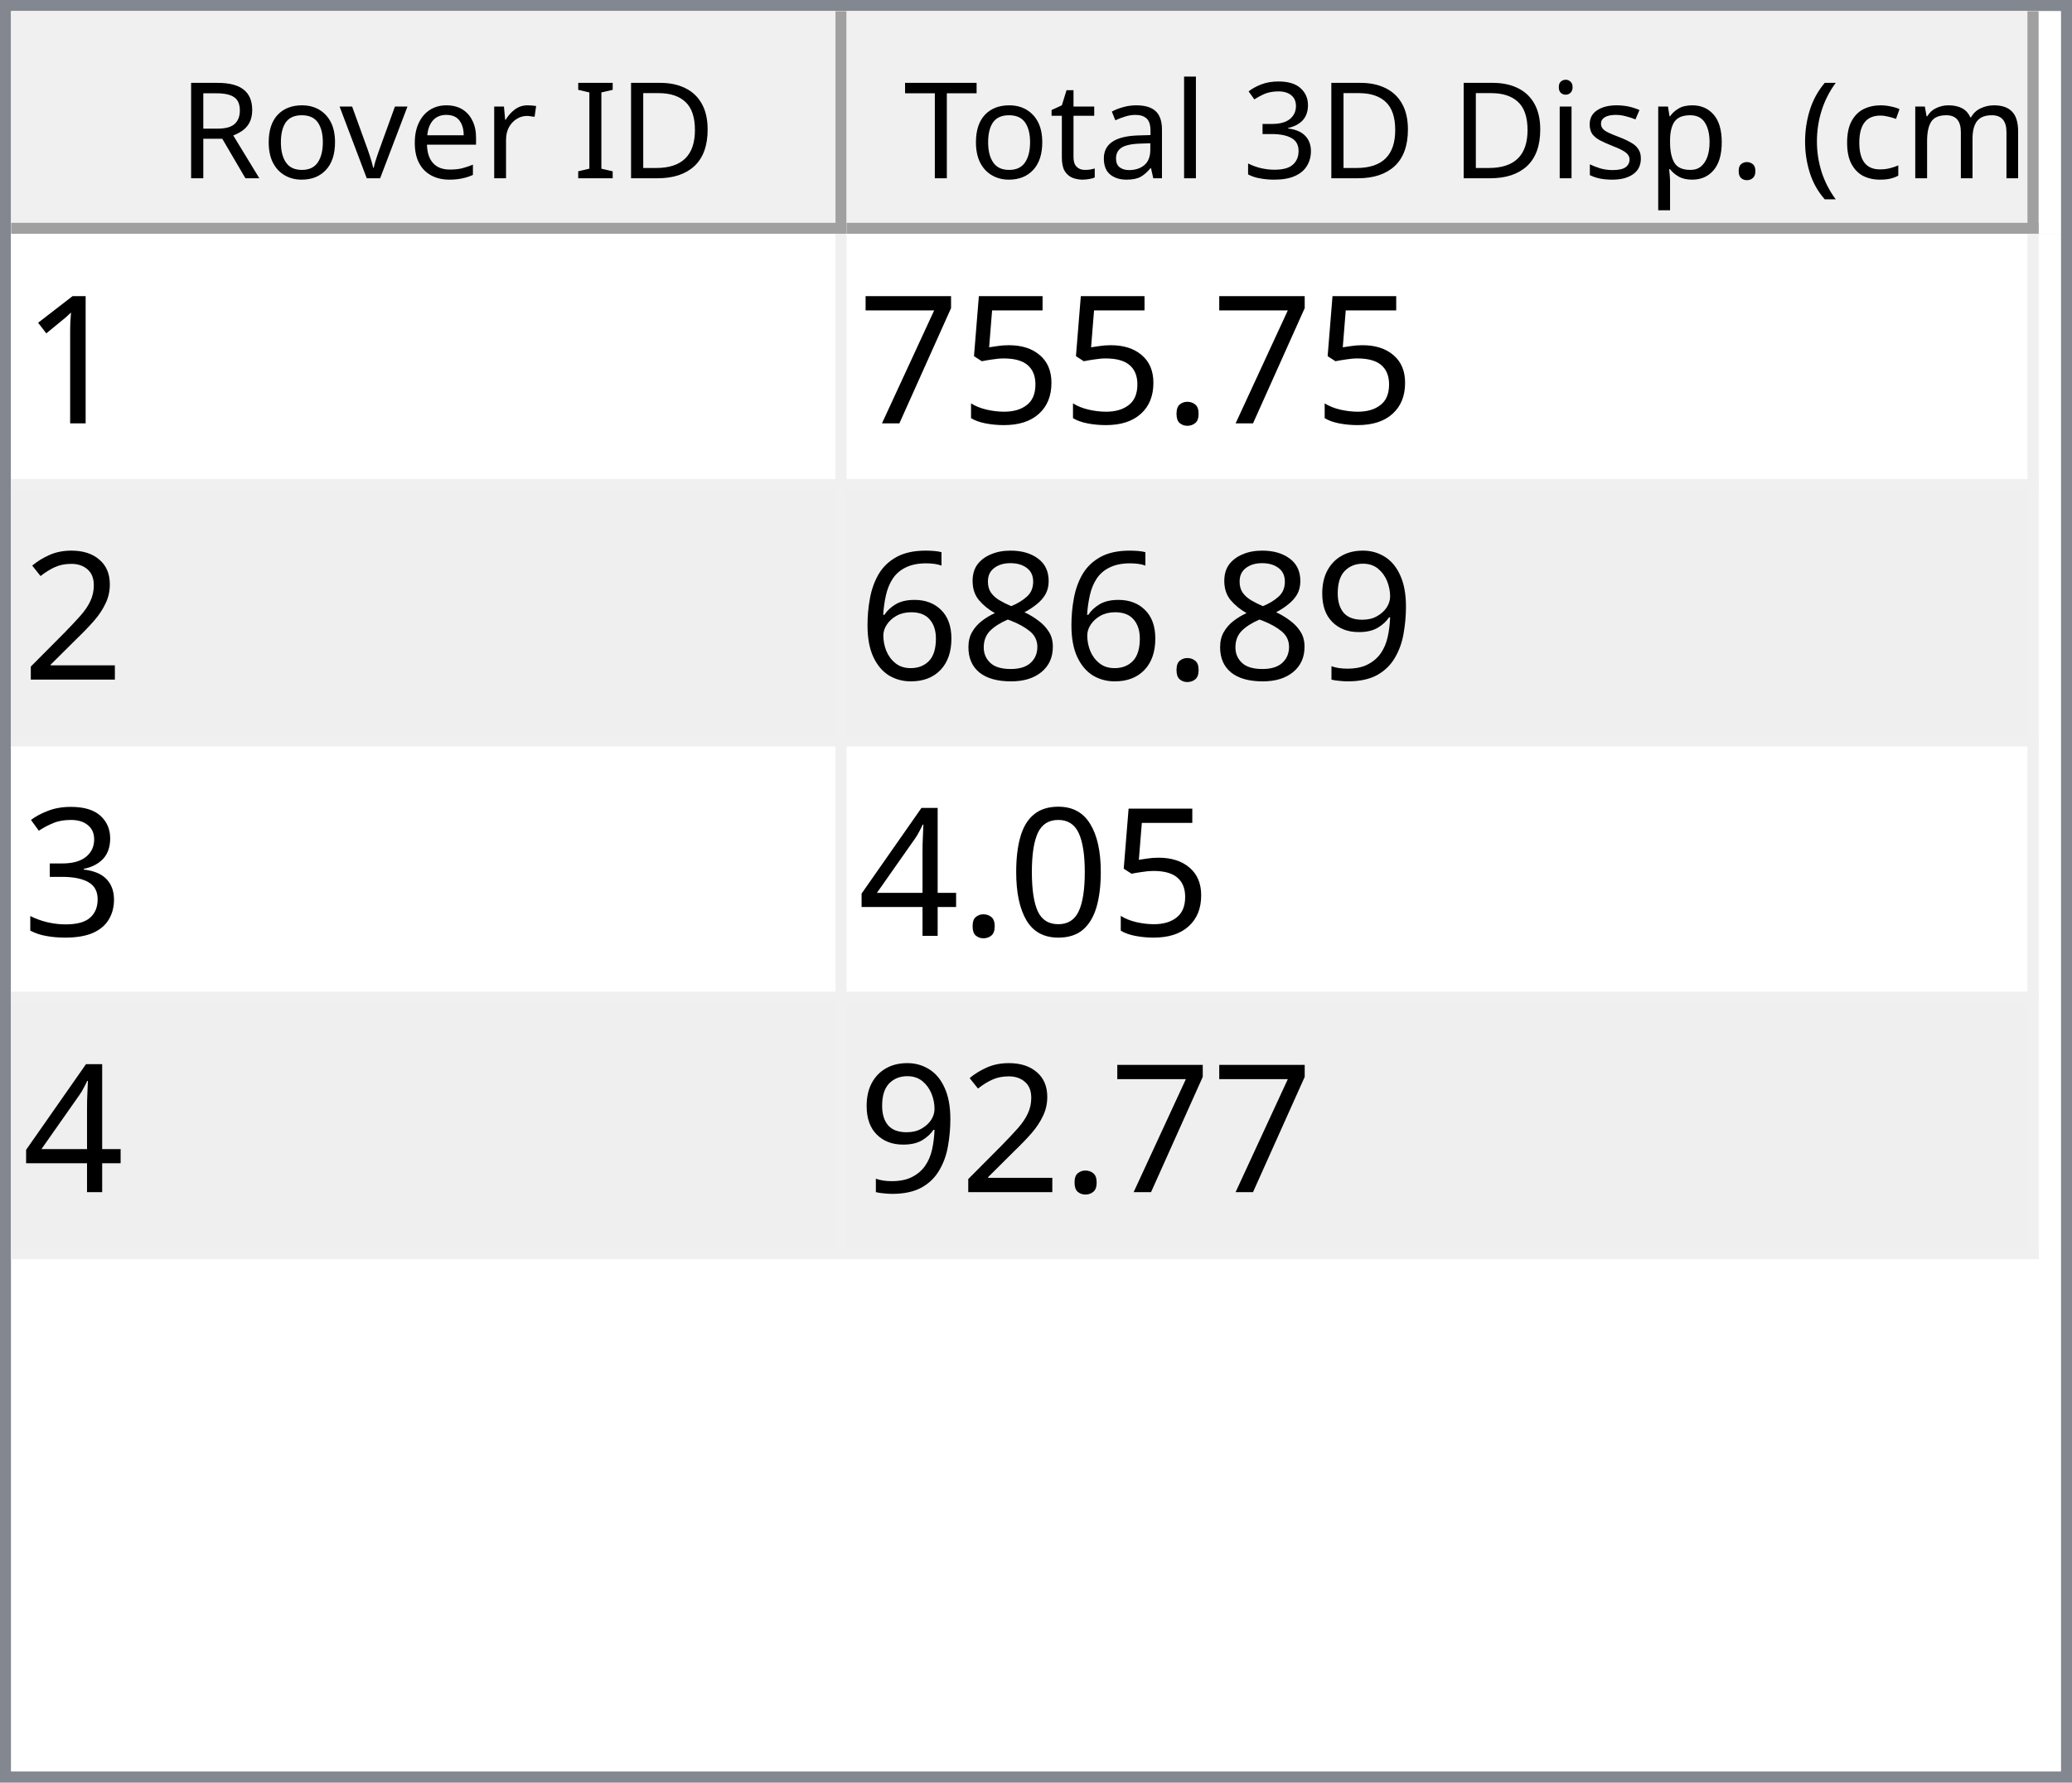
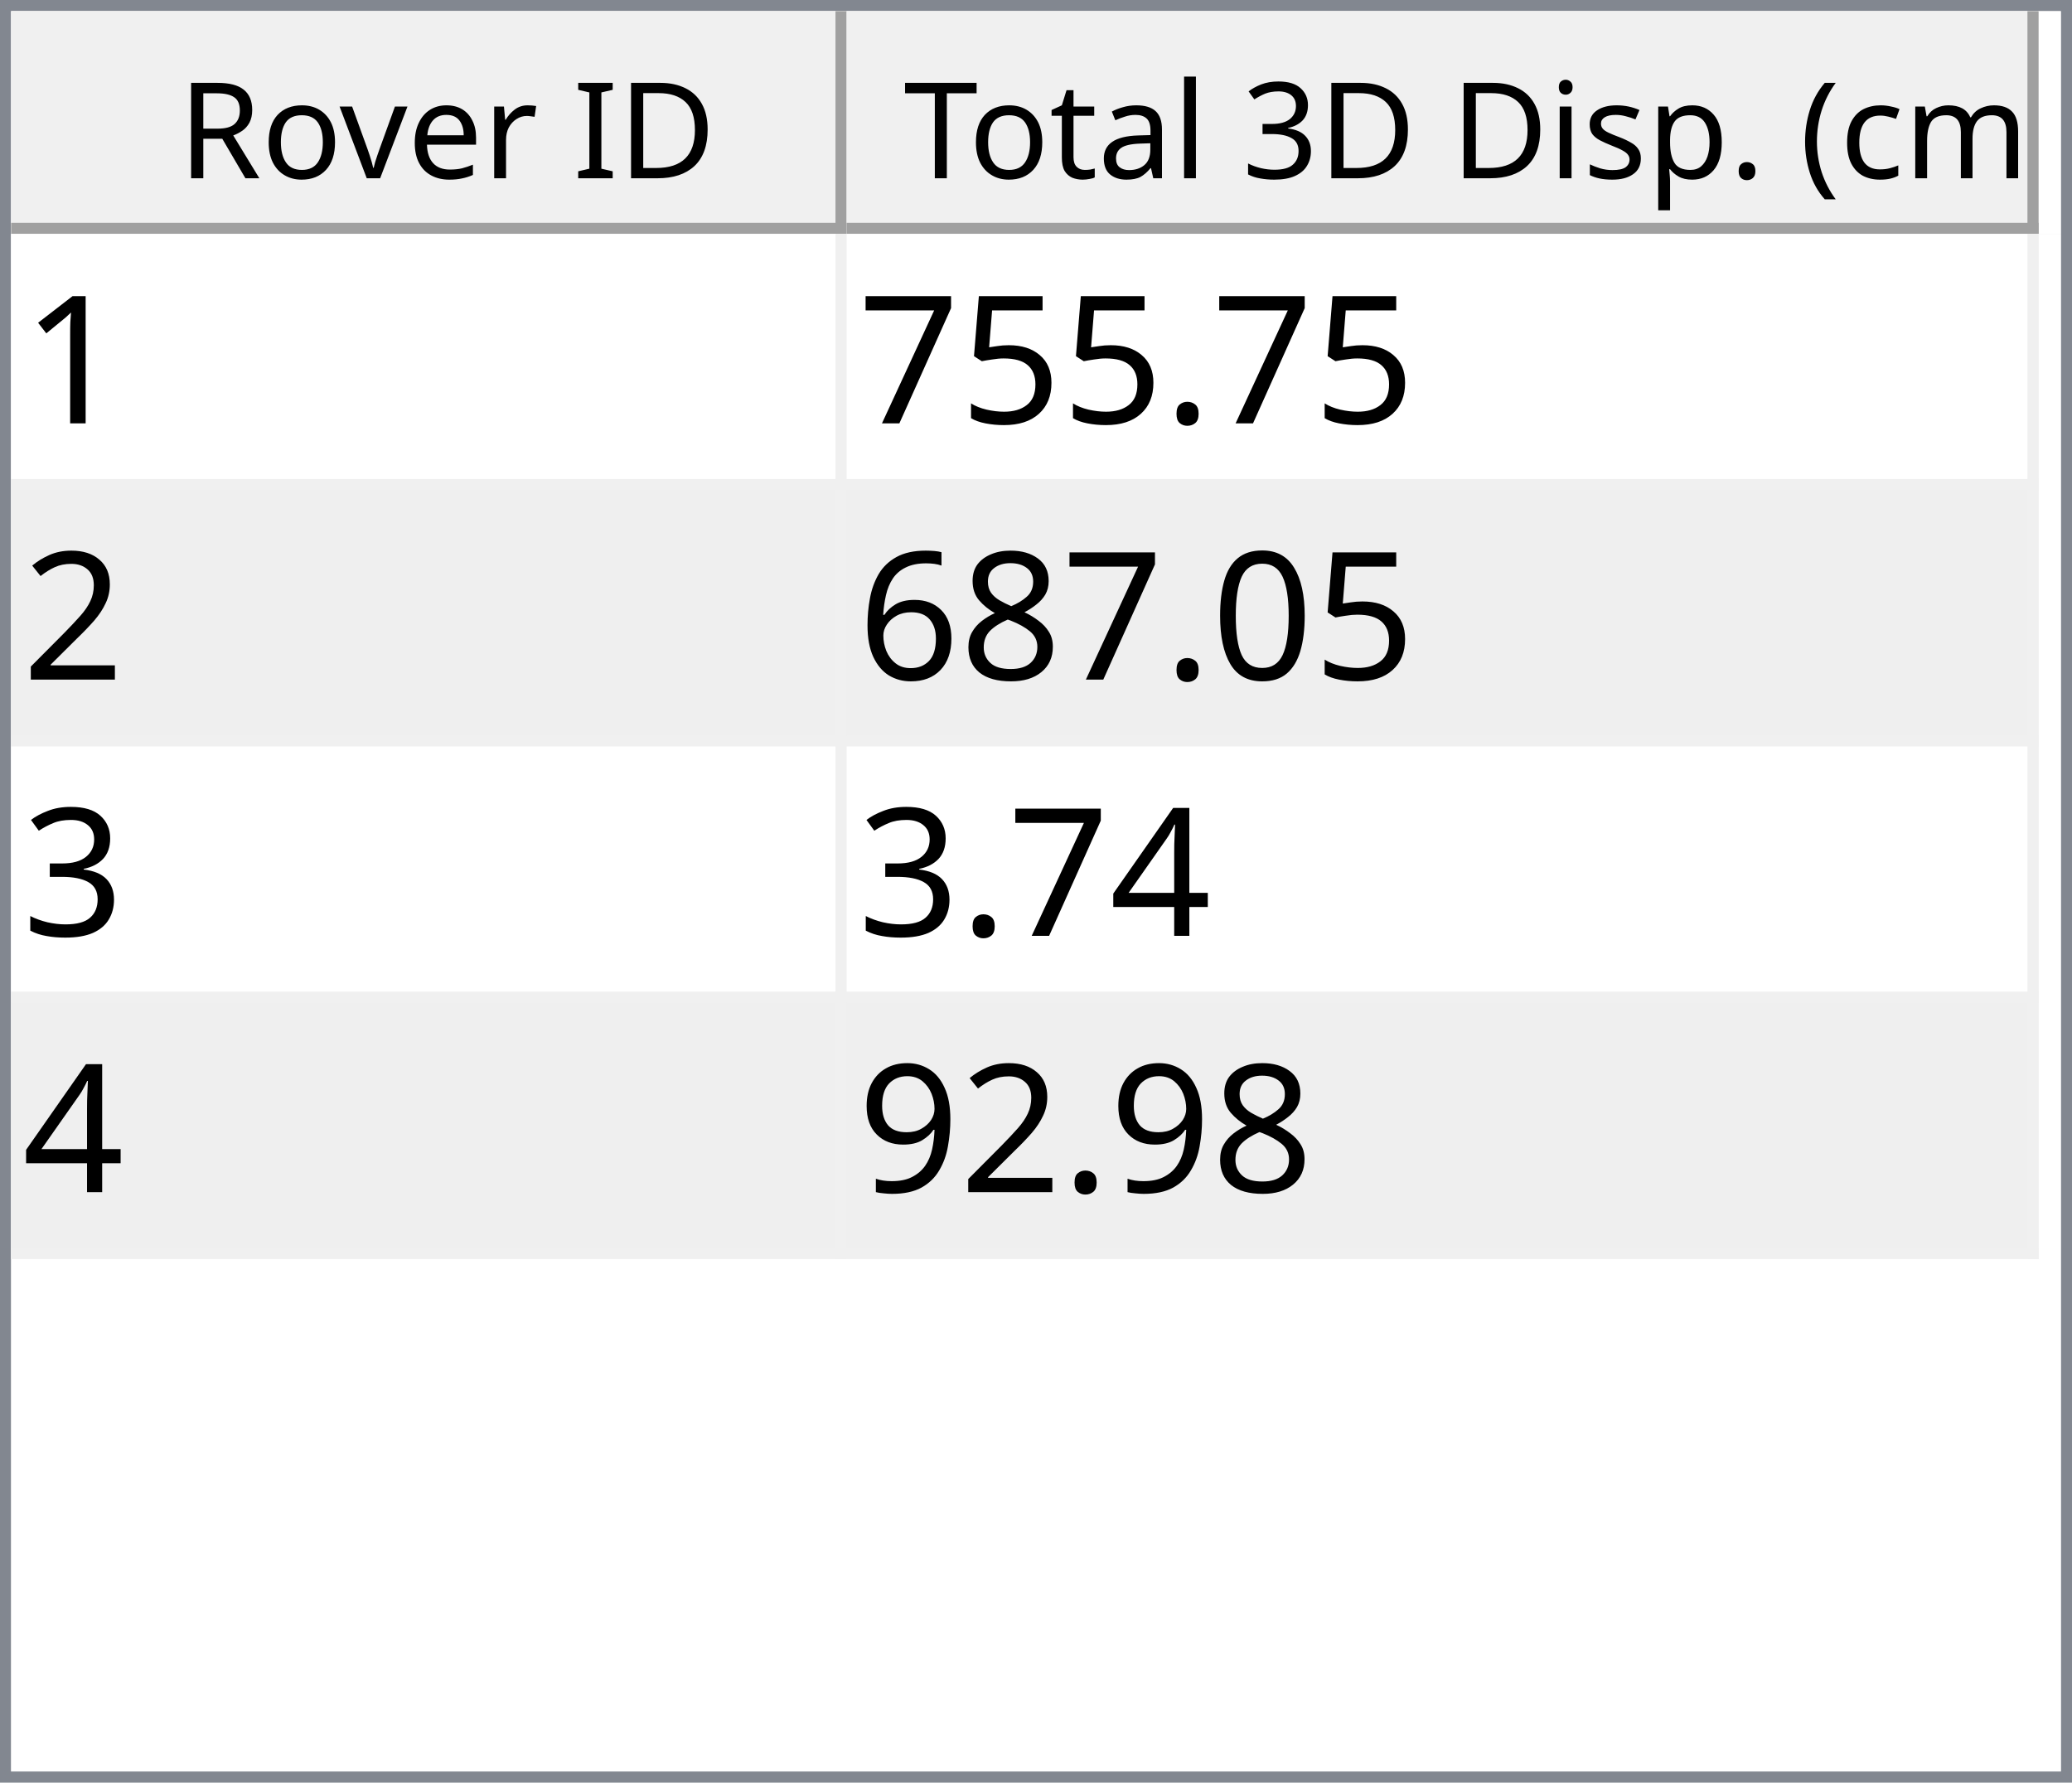
<svg xmlns="http://www.w3.org/2000/svg" style="fill-opacity:1; color-rendering:auto; color-interpolation:auto; text-rendering:auto; stroke:black; stroke-linecap:square; stroke-miterlimit:10; shape-rendering:auto; stroke-opacity:1; fill:black; stroke-dasharray:none; font-weight:normal; stroke-width:1; font-family:'Dialog'; font-style:normal; stroke-linejoin:miter; font-size:12px; stroke-dashoffset:0; image-rendering:auto;" width="186" height="160">
  <defs id="genericDefs" />
  <g>
    <defs id="defs1">
      <clipPath clipPathUnits="userSpaceOnUse" id="clipPath1">
        <path d="M0 0 L186 0 L186 160 L0 160 L0 0 Z" />
      </clipPath>
      <clipPath clipPathUnits="userSpaceOnUse" id="clipPath2">
        <path d="M0 0 L0 160 L186 160 L186 0 Z" />
      </clipPath>
      <clipPath clipPathUnits="userSpaceOnUse" id="clipPath3">
        <path d="M0 0 L0 20 L184 20 L184 0 Z" />
      </clipPath>
      <clipPath clipPathUnits="userSpaceOnUse" id="clipPath4">
        <path d="M0 0 L0 20 L75 20 L75 0 Z" />
      </clipPath>
      <clipPath clipPathUnits="userSpaceOnUse" id="clipPath5">
        <path d="M1 1 L1 19 L74 19 L74 1 Z" />
      </clipPath>
      <clipPath clipPathUnits="userSpaceOnUse" id="clipPath6">
        <path d="M0 0 L0 18 L73 18 L73 0 Z" />
      </clipPath>
      <clipPath clipPathUnits="userSpaceOnUse" id="clipPath7">
        <path d="M-0.5 -0.5 L-0.5 19.5 L74.5 19.5 L74.5 -0.5 Z" />
      </clipPath>
      <clipPath clipPathUnits="userSpaceOnUse" id="clipPath8">
        <path d="M0 0 L0 20 L107 20 L107 0 Z" />
      </clipPath>
      <clipPath clipPathUnits="userSpaceOnUse" id="clipPath9">
        <path d="M1 1 L1 19 L106 19 L106 1 Z" />
      </clipPath>
      <clipPath clipPathUnits="userSpaceOnUse" id="clipPath10">
        <path d="M0 0 L0 18 L105 18 L105 0 Z" />
      </clipPath>
      <clipPath clipPathUnits="userSpaceOnUse" id="clipPath11">
        <path d="M-0.5 -0.5 L-0.5 19.5 L106.5 19.5 L106.5 -0.5 Z" />
      </clipPath>
      <clipPath clipPathUnits="userSpaceOnUse" id="clipPath12">
        <path d="M0 0 L0 138 L184 138 L184 0 Z" />
      </clipPath>
      <clipPath clipPathUnits="userSpaceOnUse" id="clipPath13">
        <path d="M0 0 L0 92 L182 92 L182 0 Z" />
      </clipPath>
      <clipPath clipPathUnits="userSpaceOnUse" id="clipPath14">
        <path d="M-0.5 -0.5 L-0.5 91.5 L181.5 91.5 L181.5 -0.5 Z" />
      </clipPath>
      <clipPath clipPathUnits="userSpaceOnUse" id="clipPath15">
        <path d="M0 0 L0 22 L74 22 L74 0 Z" />
      </clipPath>
      <clipPath clipPathUnits="userSpaceOnUse" id="clipPath16">
        <path d="M0 0 L0 22 L106 22 L106 0 Z" />
      </clipPath>
      <font horiz-adv-x="64.551" id="font1">
        <font-face ascent="107.91" descent="25.098" units-per-em="100" style="font-style:normal; font-family:Segoe UI; font-weight:normal;" />
        <missing-glyph horiz-adv-x="64.551" d="M8.109 0 L8.109 68.266 L56.453 68.266 L56.453 0 L8.109 0 ZM15.328 7.234 L49.219 7.234 L49.219 61.031 L15.328 61.031 L15.328 7.234 Z" />
        <glyph unicode="D" horiz-adv-x="70.117" d="M9.188 0 L9.188 70.016 L28.516 70.016 Q65.531 70.016 65.531 35.891 Q65.531 19.672 55.25 9.836 Q44.969 0 27.734 0 L9.188 0 ZM17.391 62.594 L17.391 7.422 L27.828 7.422 Q41.609 7.422 49.273 14.797 Q56.938 22.172 56.938 35.688 Q56.938 62.594 28.328 62.594 L17.391 62.594 Z" />
        <glyph unicode="I" horiz-adv-x="26.611" d="M17.391 0 L9.188 0 L9.188 70.016 L17.391 70.016 L17.391 0 Z" />
        <glyph unicode=" " horiz-adv-x="27.393" d="" />
        <glyph unicode="r" horiz-adv-x="34.766" d="M34.188 41.891 Q32.078 43.5 28.125 43.5 Q23 43.5 19.555 38.672 Q16.109 33.844 16.109 25.484 L16.109 0 L8.109 0 L8.109 50 L16.109 50 L16.109 39.703 L16.312 39.703 Q18.016 44.969 21.531 47.922 Q25.047 50.875 29.391 50.875 Q32.516 50.875 34.188 50.203 L34.188 41.891 Z" />
        <glyph unicode="e" horiz-adv-x="52.295" d="M48.297 23 L12.984 23 Q13.188 14.656 17.484 10.109 Q21.781 5.562 29.297 5.562 Q37.75 5.562 44.828 11.141 L44.828 3.609 Q38.234 -1.172 27.391 -1.172 Q16.797 -1.172 10.742 5.641 Q4.688 12.453 4.688 24.812 Q4.688 36.469 11.305 43.82 Q17.922 51.172 27.734 51.172 Q37.547 51.172 42.922 44.828 Q48.297 38.484 48.297 27.203 L48.297 23 ZM40.094 29.781 Q40.047 36.719 36.75 40.578 Q33.453 44.438 27.594 44.438 Q21.922 44.438 17.969 40.383 Q14.016 36.328 13.094 29.781 L40.094 29.781 Z" />
        <glyph unicode="v" horiz-adv-x="47.9" d="M47.406 50 L27.484 0 L19.625 0 L0.688 50 L9.469 50 L22.172 13.672 Q23.578 9.672 23.922 6.688 L24.125 6.688 Q24.609 10.453 25.688 13.484 L38.969 50 L47.406 50 Z" />
        <glyph unicode="o" horiz-adv-x="58.594" d="M29 -1.172 Q17.922 -1.172 11.305 5.836 Q4.688 12.844 4.688 24.422 Q4.688 37.016 11.57 44.094 Q18.453 51.172 30.172 51.172 Q41.359 51.172 47.633 44.289 Q53.906 37.406 53.906 25.203 Q53.906 13.234 47.141 6.031 Q40.375 -1.172 29 -1.172 ZM29.594 44.438 Q21.875 44.438 17.383 39.188 Q12.891 33.938 12.891 24.703 Q12.891 15.828 17.43 10.695 Q21.969 5.562 29.594 5.562 Q37.359 5.562 41.531 10.594 Q45.703 15.625 45.703 24.906 Q45.703 34.281 41.531 39.359 Q37.359 44.438 29.594 44.438 Z" />
        <glyph unicode="R" horiz-adv-x="59.814" d="M59.375 0 L49.609 0 L37.891 19.625 Q36.281 22.359 34.766 24.289 Q33.25 26.219 31.664 27.438 Q30.078 28.656 28.25 29.219 Q26.422 29.781 24.125 29.781 L17.391 29.781 L17.391 0 L9.188 0 L9.188 70.016 L30.078 70.016 Q34.672 70.016 38.555 68.867 Q42.438 67.719 45.289 65.375 Q48.141 63.031 49.758 59.547 Q51.375 56.062 51.375 51.375 Q51.375 47.703 50.273 44.656 Q49.172 41.609 47.148 39.211 Q45.125 36.812 42.266 35.133 Q39.406 33.453 35.844 32.516 L35.844 32.328 Q37.594 31.547 38.891 30.547 Q40.188 29.547 41.359 28.18 Q42.531 26.812 43.68 25.078 Q44.828 23.344 46.234 21.047 L59.375 0 ZM17.391 62.594 L17.391 37.203 L28.516 37.203 Q31.594 37.203 34.203 38.133 Q36.812 39.062 38.719 40.797 Q40.625 42.531 41.703 45.047 Q42.781 47.562 42.781 50.688 Q42.781 56.297 39.141 59.445 Q35.5 62.594 28.609 62.594 L17.391 62.594 Z" />
        <glyph unicode=")" horiz-adv-x="30.176" d="M8.297 -15.922 L1.172 -15.922 Q16.406 2.344 16.406 26.812 Q16.406 51.469 1.078 70.016 L8.297 70.016 Q23.531 52.156 23.531 26.703 Q23.531 1.375 8.297 -15.922 Z" />
        <glyph unicode="m" horiz-adv-x="86.133" d="M79.109 0 L71.094 0 L71.094 28.719 Q71.094 37.016 68.531 40.727 Q65.969 44.438 59.906 44.438 Q54.781 44.438 51.195 39.75 Q47.609 35.062 47.609 28.516 L47.609 0 L39.594 0 L39.594 29.688 Q39.594 44.438 28.219 44.438 Q22.953 44.438 19.531 40.016 Q16.109 35.594 16.109 28.516 L16.109 0 L8.109 0 L8.109 50 L16.109 50 L16.109 42.094 L16.312 42.094 Q21.625 51.172 31.844 51.172 Q36.969 51.172 40.773 48.312 Q44.578 45.453 46 40.828 Q51.562 51.172 62.594 51.172 Q79.109 51.172 79.109 30.812 L79.109 0 Z" />
        <glyph unicode="c" horiz-adv-x="46.191" d="M42.188 2.297 Q36.422 -1.172 28.516 -1.172 Q17.828 -1.172 11.258 5.789 Q4.688 12.75 4.688 23.828 Q4.688 36.188 11.766 43.68 Q18.844 51.172 30.672 51.172 Q37.25 51.172 42.281 48.734 L42.281 40.531 Q36.719 44.438 30.375 44.438 Q22.703 44.438 17.797 38.945 Q12.891 33.453 12.891 24.516 Q12.891 15.719 17.508 10.641 Q22.125 5.562 29.891 5.562 Q36.422 5.562 42.188 9.906 L42.188 2.297 Z" />
        <glyph unicode="(" horiz-adv-x="30.176" d="M29.109 -15.922 L21.969 -15.922 Q6.844 1.375 6.844 26.703 Q6.844 52.156 21.969 70.016 L29.203 70.016 Q13.875 51.469 13.875 26.812 Q13.875 2.344 29.109 -15.922 Z" />
        <glyph unicode="." horiz-adv-x="21.68" d="M10.891 -1.078 Q8.641 -1.078 7.055 0.539 Q5.469 2.156 5.469 4.391 Q5.469 6.641 7.055 8.273 Q8.641 9.906 10.891 9.906 Q13.188 9.906 14.797 8.273 Q16.406 6.641 16.406 4.391 Q16.406 2.156 14.797 0.539 Q13.188 -1.078 10.891 -1.078 Z" />
        <glyph unicode="p" horiz-adv-x="58.789" d="M16.312 7.234 L16.109 7.234 L16.109 -23 L8.109 -23 L8.109 50 L16.109 50 L16.109 41.219 L16.312 41.219 Q22.219 51.172 33.594 51.172 Q43.266 51.172 48.688 44.461 Q54.109 37.75 54.109 26.469 Q54.109 13.922 48 6.375 Q41.891 -1.172 31.297 -1.172 Q21.578 -1.172 16.312 7.234 ZM16.109 27.391 L16.109 20.406 Q16.109 14.203 20.141 9.883 Q24.172 5.562 30.375 5.562 Q37.641 5.562 41.773 11.133 Q45.906 16.703 45.906 26.609 Q45.906 34.969 42.047 39.703 Q38.188 44.438 31.594 44.438 Q24.609 44.438 20.359 39.578 Q16.109 34.719 16.109 27.391 Z" />
        <glyph unicode="s" horiz-adv-x="42.432" d="M5.078 1.812 L5.078 10.406 Q11.625 5.562 19.484 5.562 Q30.031 5.562 30.031 12.594 Q30.031 14.594 29.125 15.992 Q28.219 17.391 26.68 18.461 Q25.141 19.531 23.07 20.383 Q21 21.234 18.609 22.172 Q15.281 23.484 12.766 24.828 Q10.25 26.172 8.57 27.859 Q6.891 29.547 6.031 31.695 Q5.172 33.844 5.172 36.719 Q5.172 40.234 6.789 42.945 Q8.406 45.656 11.086 47.484 Q13.766 49.312 17.211 50.242 Q20.656 51.172 24.312 51.172 Q30.812 51.172 35.938 48.922 L35.938 40.828 Q30.422 44.438 23.25 44.438 Q21 44.438 19.195 43.922 Q17.391 43.406 16.094 42.477 Q14.797 41.547 14.086 40.258 Q13.375 38.969 13.375 37.406 Q13.375 35.453 14.086 34.133 Q14.797 32.812 16.164 31.789 Q17.531 30.766 19.484 29.938 Q21.438 29.109 23.922 28.125 Q27.25 26.859 29.883 25.516 Q32.516 24.172 34.375 22.484 Q36.234 20.797 37.234 18.602 Q38.234 16.406 38.234 13.375 Q38.234 9.672 36.602 6.938 Q34.969 4.203 32.234 2.398 Q29.5 0.594 25.93 -0.289 Q22.359 -1.172 18.453 -1.172 Q10.75 -1.172 5.078 1.812 Z" />
        <glyph unicode="i" horiz-adv-x="24.219" d="M12.203 62.703 Q10.062 62.703 8.547 64.164 Q7.031 65.625 7.031 67.875 Q7.031 70.125 8.547 71.609 Q10.062 73.094 12.203 73.094 Q14.406 73.094 15.945 71.609 Q17.484 70.125 17.484 67.875 Q17.484 65.719 15.945 64.211 Q14.406 62.703 12.203 62.703 ZM16.109 0 L8.109 0 L8.109 50 L16.109 50 L16.109 0 Z" />
        <glyph unicode="3" horiz-adv-x="53.906" d="M46.531 19.828 Q46.531 15.094 44.75 11.211 Q42.969 7.328 39.719 4.57 Q36.469 1.812 31.93 0.297 Q27.391 -1.219 21.922 -1.219 Q11.922 -1.219 6 2.594 L6 11.188 Q13.094 5.609 22.219 5.609 Q25.875 5.609 28.828 6.539 Q31.781 7.469 33.906 9.227 Q36.031 10.984 37.18 13.477 Q38.328 15.969 38.328 19.094 Q38.328 32.812 18.797 32.812 L12.984 32.812 L12.984 39.594 L18.5 39.594 Q35.797 39.594 35.797 52.484 Q35.797 64.406 22.609 64.406 Q15.188 64.406 8.688 59.422 L8.688 67.188 Q15.375 71.188 24.609 71.188 Q29 71.188 32.57 69.969 Q36.141 68.75 38.68 66.555 Q41.219 64.359 42.609 61.281 Q44 58.203 44 54.5 Q44 40.672 30.031 36.719 L30.031 36.531 Q33.594 36.141 36.625 34.797 Q39.656 33.453 41.852 31.305 Q44.047 29.156 45.289 26.25 Q46.531 23.344 46.531 19.828 Z" />
        <glyph unicode="l" horiz-adv-x="24.219" d="M16.109 0 L8.109 0 L8.109 74.031 L16.109 74.031 L16.109 0 Z" />
        <glyph unicode="a" horiz-adv-x="50.879" d="M43.891 0 L35.891 0 L35.891 7.812 L35.688 7.812 Q30.469 -1.172 20.312 -1.172 Q12.844 -1.172 8.617 2.781 Q4.391 6.734 4.391 13.281 Q4.391 27.297 20.906 29.594 L35.891 31.688 Q35.891 44.438 25.594 44.438 Q16.547 44.438 9.281 38.281 L9.281 46.484 Q16.656 51.172 26.266 51.172 Q43.891 51.172 43.891 32.516 L43.891 0 ZM35.891 25.297 L23.828 23.641 Q18.266 22.859 15.43 20.875 Q12.594 18.891 12.594 13.875 Q12.594 10.203 15.211 7.883 Q17.828 5.562 22.172 5.562 Q28.125 5.562 32.008 9.742 Q35.891 13.922 35.891 20.312 L35.891 25.297 Z" />
        <glyph unicode="t" horiz-adv-x="33.887" d="M31.297 0.484 Q28.469 -1.078 23.828 -1.078 Q10.688 -1.078 10.688 13.578 L10.688 43.172 L2.094 43.172 L2.094 50 L10.688 50 L10.688 62.203 L18.703 64.797 L18.703 50 L31.297 50 L31.297 43.172 L18.703 43.172 L18.703 14.984 Q18.703 9.969 20.414 7.82 Q22.125 5.672 26.078 5.672 Q29.109 5.672 31.297 7.328 L31.297 0.484 Z" />
        <glyph unicode="T" horiz-adv-x="52.393" d="M50.594 62.594 L30.375 62.594 L30.375 0 L22.172 0 L22.172 62.594 L2 62.594 L2 70.016 L50.594 70.016 L50.594 62.594 Z" />
      </font>
      <font horiz-adv-x="75.0" id="font2">
        <font-face ascent="100.537" descent="21.973" units-per-em="100" style="font-style:normal; font-family:sans-serif; font-weight:normal;" />
        <missing-glyph horiz-adv-x="75.0" d="M12.5 0 L12.5 62.5 L62.5 62.5 L62.5 0 L12.5 0 ZM14.062 1.562 L60.938 1.562 L60.938 60.938 L14.062 60.938 L14.062 1.562 Z" />
        <glyph unicode="1" horiz-adv-x="55.615" d="M37.25 0 L28.469 0 L28.469 56 Q25.297 52.984 20.141 49.953 Q14.984 46.922 10.891 45.406 L10.891 53.906 Q18.266 57.375 23.781 62.305 Q29.297 67.234 31.594 71.875 L37.25 71.875 L37.25 0 Z" />
        <glyph unicode="." horiz-adv-x="27.783" d="M9.078 0 L9.078 10.016 L19.094 10.016 L19.094 0 L9.078 0 Z" />
        <glyph unicode="5" horiz-adv-x="55.615" d="M4.156 18.75 L13.375 19.531 Q14.406 12.797 18.141 9.398 Q21.875 6 27.156 6 Q33.5 6 37.891 10.789 Q42.281 15.578 42.281 23.484 Q42.281 31 38.062 35.352 Q33.844 39.703 27 39.703 Q22.75 39.703 19.336 37.773 Q15.922 35.844 13.969 32.766 L5.719 33.844 L12.641 70.609 L48.25 70.609 L48.25 62.203 L19.672 62.203 L15.828 42.969 Q22.266 47.469 29.344 47.469 Q38.719 47.469 45.164 40.969 Q51.609 34.469 51.609 24.266 Q51.609 14.547 45.953 7.469 Q39.062 -1.219 27.156 -1.219 Q17.391 -1.219 11.211 4.25 Q5.031 9.719 4.156 18.75 Z" />
        <glyph unicode="7" horiz-adv-x="55.615" d="M4.734 62.203 L4.734 70.656 L51.078 70.656 L51.078 63.812 Q44.234 56.547 37.523 44.484 Q30.812 32.422 27.156 19.672 Q24.516 10.688 23.781 0 L14.75 0 Q14.891 8.453 18.062 20.414 Q21.234 32.375 27.172 43.484 Q33.109 54.594 39.797 62.203 L4.734 62.203 Z" />
        <glyph unicode="2" horiz-adv-x="55.615" d="M50.344 8.453 L50.344 0 L3.031 0 Q2.938 3.172 4.047 6.109 Q5.859 10.938 9.836 15.625 Q13.812 20.312 21.344 26.469 Q33.016 36.031 37.117 41.625 Q41.219 47.219 41.219 52.203 Q41.219 57.422 37.477 61.008 Q33.734 64.594 27.734 64.594 Q21.391 64.594 17.578 60.789 Q13.766 56.984 13.719 50.25 L4.688 51.172 Q5.609 61.281 11.664 66.578 Q17.719 71.875 27.938 71.875 Q38.234 71.875 44.242 66.164 Q50.25 60.453 50.25 52 Q50.25 47.703 48.492 43.555 Q46.734 39.406 42.656 34.812 Q38.578 30.219 29.109 22.219 Q21.188 15.578 18.945 13.211 Q16.703 10.844 15.234 8.453 L50.344 8.453 Z" />
-         <glyph unicode="9" horiz-adv-x="55.615" d="M5.469 16.547 L13.922 17.328 Q14.984 11.375 18.016 8.688 Q21.047 6 25.781 6 Q29.828 6 32.883 7.859 Q35.938 9.719 37.891 12.82 Q39.844 15.922 41.164 21.195 Q42.484 26.469 42.484 31.938 Q42.484 32.516 42.438 33.688 Q39.797 29.5 35.234 26.883 Q30.672 24.266 25.344 24.266 Q16.453 24.266 10.305 30.711 Q4.156 37.156 4.156 47.703 Q4.156 58.594 10.578 65.234 Q17 71.875 26.656 71.875 Q33.641 71.875 39.43 68.117 Q45.219 64.359 48.219 57.398 Q51.219 50.438 51.219 37.25 Q51.219 23.531 48.242 15.406 Q45.266 7.281 39.383 3.031 Q33.5 -1.219 25.594 -1.219 Q17.188 -1.219 11.867 3.445 Q6.547 8.109 5.469 16.547 ZM41.453 48.141 Q41.453 55.719 37.43 60.156 Q33.406 64.594 27.734 64.594 Q21.875 64.594 17.531 59.812 Q13.188 55.031 13.188 47.406 Q13.188 40.578 17.312 36.305 Q21.438 32.031 27.484 32.031 Q33.594 32.031 37.523 36.305 Q41.453 40.578 41.453 48.141 Z" />
+         <glyph unicode="0" horiz-adv-x="55.615" d="M4.156 35.297 Q4.156 48 6.766 55.742 Q9.375 63.484 14.523 67.68 Q19.672 71.875 27.484 71.875 Q33.25 71.875 37.594 69.555 Q41.938 67.234 44.773 62.867 Q47.609 58.5 49.219 52.227 Q50.828 45.953 50.828 35.297 Q50.828 22.703 48.242 14.969 Q45.656 7.234 40.508 3.008 Q35.359 -1.219 27.484 -1.219 Q17.141 -1.219 11.234 6.203 Q4.156 15.141 4.156 35.297 ZM13.188 35.297 Q13.188 17.672 17.312 11.836 Q21.438 6 27.484 6 Q33.547 6 37.672 11.859 Q41.797 17.719 41.797 35.297 Q41.797 52.984 37.672 58.789 Q33.547 64.594 27.391 64.594 Q21.344 64.594 17.719 59.469 Q13.188 52.938 13.188 35.297 Z" />
        <glyph unicode="8" horiz-adv-x="55.615" d="M17.672 38.812 Q12.203 40.828 9.57 44.539 Q6.938 48.25 6.938 53.422 Q6.938 61.234 12.555 66.555 Q18.172 71.875 27.484 71.875 Q36.859 71.875 42.578 66.43 Q48.297 60.984 48.297 53.172 Q48.297 48.188 45.68 44.508 Q43.062 40.828 37.75 38.812 Q44.344 36.672 47.781 31.883 Q51.219 27.094 51.219 20.453 Q51.219 11.281 44.727 5.031 Q38.234 -1.219 27.641 -1.219 Q17.047 -1.219 10.547 5.055 Q4.047 11.328 4.047 20.703 Q4.047 27.688 7.594 32.398 Q11.141 37.109 17.672 38.812 ZM15.922 53.719 Q15.922 48.641 19.195 45.414 Q22.469 42.188 27.688 42.188 Q32.766 42.188 36.016 45.383 Q39.266 48.578 39.266 53.219 Q39.266 58.062 35.914 61.359 Q32.562 64.656 27.594 64.656 Q22.562 64.656 19.242 61.43 Q15.922 58.203 15.922 53.719 ZM13.094 20.656 Q13.094 16.891 14.875 13.375 Q16.656 9.859 20.172 7.93 Q23.688 6 27.734 6 Q34.031 6 38.133 10.055 Q42.234 14.109 42.234 20.359 Q42.234 26.703 38.016 30.859 Q33.797 35.016 27.438 35.016 Q21.234 35.016 17.164 30.914 Q13.094 26.812 13.094 20.656 Z" />
        <glyph unicode="6" horiz-adv-x="55.615" d="M49.75 54.047 L41.016 53.375 Q39.844 58.547 37.703 60.891 Q34.125 64.656 28.906 64.656 Q24.703 64.656 21.531 62.312 Q17.391 59.281 14.992 53.469 Q12.594 47.656 12.5 36.922 Q15.672 41.75 20.266 44.094 Q24.859 46.438 29.891 46.438 Q38.672 46.438 44.852 39.969 Q51.031 33.5 51.031 23.25 Q51.031 16.5 48.125 10.719 Q45.219 4.938 40.141 1.859 Q35.062 -1.219 28.609 -1.219 Q17.625 -1.219 10.695 6.859 Q3.766 14.938 3.766 33.5 Q3.766 54.25 11.422 63.672 Q18.109 71.875 29.438 71.875 Q37.891 71.875 43.289 67.141 Q48.688 62.406 49.75 54.047 ZM13.875 23.188 Q13.875 18.656 15.797 14.508 Q17.719 10.359 21.188 8.18 Q24.656 6 28.469 6 Q34.031 6 38.039 10.492 Q42.047 14.984 42.047 22.703 Q42.047 30.125 38.086 34.398 Q34.125 38.672 28.125 38.672 Q22.172 38.672 18.023 34.398 Q13.875 30.125 13.875 23.188 Z" />
        <glyph unicode="3" horiz-adv-x="55.615" d="M4.203 18.891 L12.984 20.062 Q14.5 12.594 18.141 9.297 Q21.781 6 27 6 Q33.203 6 37.477 10.297 Q41.75 14.594 41.75 20.953 Q41.75 27 37.797 30.93 Q33.844 34.859 27.734 34.859 Q25.25 34.859 21.531 33.891 L22.516 41.609 Q23.391 41.5 23.922 41.5 Q29.547 41.5 34.039 44.43 Q38.531 47.359 38.531 53.469 Q38.531 58.297 35.258 61.477 Q31.984 64.656 26.812 64.656 Q21.688 64.656 18.266 61.43 Q14.844 58.203 13.875 51.766 L5.078 53.328 Q6.688 62.156 12.398 67.016 Q18.109 71.875 26.609 71.875 Q32.469 71.875 37.398 69.359 Q42.328 66.844 44.945 62.5 Q47.562 58.156 47.562 53.266 Q47.562 48.641 45.07 44.828 Q42.578 41.016 37.703 38.766 Q44.047 37.312 47.562 32.695 Q51.078 28.078 51.078 21.141 Q51.078 11.766 44.242 5.25 Q37.406 -1.266 26.953 -1.266 Q17.531 -1.266 11.305 4.352 Q5.078 9.969 4.203 18.891 Z" />
-         <glyph unicode="0" horiz-adv-x="55.615" d="M4.156 35.297 Q4.156 48 6.766 55.742 Q9.375 63.484 14.523 67.68 Q19.672 71.875 27.484 71.875 Q33.25 71.875 37.594 69.555 Q41.938 67.234 44.773 62.867 Q47.609 58.5 49.219 52.227 Q50.828 45.953 50.828 35.297 Q50.828 22.703 48.242 14.969 Q45.656 7.234 40.508 3.008 Q35.359 -1.219 27.484 -1.219 Q17.141 -1.219 11.234 6.203 Q4.156 15.141 4.156 35.297 ZM13.188 35.297 Q13.188 17.672 17.312 11.836 Q21.438 6 27.484 6 Q33.547 6 37.672 11.859 Q41.797 17.719 41.797 35.297 Q41.797 52.984 37.672 58.789 Q33.547 64.594 27.391 64.594 Q21.344 64.594 17.719 59.469 Q13.188 52.938 13.188 35.297 Z" />
        <glyph unicode="4" horiz-adv-x="55.615" d="M32.328 0 L32.328 17.141 L1.266 17.141 L1.266 25.203 L33.938 71.578 L41.109 71.578 L41.109 25.203 L50.781 25.203 L50.781 17.141 L41.109 17.141 L41.109 0 L32.328 0 ZM32.328 25.203 L32.328 57.469 L9.906 25.203 L32.328 25.203 Z" />
+         <glyph unicode="9" horiz-adv-x="55.615" d="M5.469 16.547 L13.922 17.328 Q14.984 11.375 18.016 8.688 Q21.047 6 25.781 6 Q29.828 6 32.883 7.859 Q35.938 9.719 37.891 12.82 Q39.844 15.922 41.164 21.195 Q42.484 26.469 42.484 31.938 Q42.484 32.516 42.438 33.688 Q39.797 29.5 35.234 26.883 Q30.672 24.266 25.344 24.266 Q16.453 24.266 10.305 30.711 Q4.156 37.156 4.156 47.703 Q4.156 58.594 10.578 65.234 Q17 71.875 26.656 71.875 Q33.641 71.875 39.43 68.117 Q45.219 64.359 48.219 57.398 Q51.219 50.438 51.219 37.25 Q51.219 23.531 48.242 15.406 Q45.266 7.281 39.383 3.031 Q33.5 -1.219 25.594 -1.219 Q17.188 -1.219 11.867 3.445 Q6.547 8.109 5.469 16.547 ZM41.453 48.141 Q41.453 55.719 37.43 60.156 Q33.406 64.594 27.734 64.594 Q21.875 64.594 17.531 59.812 Q13.188 55.031 13.188 47.406 Q13.188 40.578 17.312 36.305 Q21.438 32.031 27.484 32.031 Q33.594 32.031 37.523 36.305 Q41.453 40.578 41.453 48.141 Z" />
      </font>
    </defs>
    <g style="fill:white; stroke:white;">
      <rect x="0" y="0" width="186" style="clip-path:url(#clipPath1); stroke:none;" height="160" />
    </g>
    <g style="fill:white; text-rendering:optimizeSpeed; color-rendering:optimizeSpeed; image-rendering:optimizeSpeed; shape-rendering:crispEdges; stroke:white; color-interpolation:sRGB;">
      <rect x="0" width="186" height="160" y="0" style="stroke:none;" />
      <path style="stroke:none;" d="M0 160 L186 160 L186 0 L0 0 Z" />
    </g>
    <g style="fill:rgb(240,240,240); font-family:'Segoe UI'; stroke:rgb(240,240,240);">
      <rect x="0" y="0" width="186" style="clip-path:url(#clipPath2); stroke:none;" height="160" />
    </g>
    <g style="fill:rgb(130,135,144); font-family:'Segoe UI'; stroke:rgb(130,135,144);">
      <path d="M0 0 L186 0 L186 160 L0 160 L0 0 ZM1 1 L185 1 L185 159 L1 159 L1 1 Z" style="fill-rule:evenodd; clip-path:url(#clipPath2); stroke:none;" />
    </g>
    <g style="fill:white; font-family:'Segoe UI'; stroke:white;" transform="translate(1,1)">
      <rect x="0" y="0" width="184" style="clip-path:url(#clipPath3); stroke:none;" height="20" />
    </g>
    <g style="fill:rgb(240,240,240); font-family:'Segoe UI'; stroke:rgb(240,240,240);" transform="translate(1,1)">
      <rect x="0" y="0" width="75" style="clip-path:url(#clipPath4); stroke:none;" height="20" />
    </g>
    <g style="font-family:'Segoe UI';" transform="translate(2,2)">
      <text x="14" xml:space="preserve" y="14" style="clip-path:url(#clipPath6); stroke:none;">Rover ID</text>
    </g>
    <g style="fill:rgb(160,160,160); font-family:'Segoe UI'; stroke:rgb(160,160,160); stroke-linejoin:bevel;" transform="translate(1.5,1.5)">
      <line x1="74" x2="74" y1="0" style="fill:none; clip-path:url(#clipPath7);" y2="19" />
    </g>
    <g style="fill:rgb(160,160,160); font-family:'Segoe UI'; stroke:rgb(160,160,160); stroke-linejoin:bevel;" transform="matrix(1,0,0,1,1,1) translate(0.5,0.5)">
      <line x1="0" x2="74" y1="19" style="fill:none; clip-path:url(#clipPath7);" y2="19" />
    </g>
    <g style="fill:rgb(240,240,240); font-family:'Segoe UI'; stroke:rgb(240,240,240);" transform="translate(76,1)">
      <rect x="0" y="0" width="107" style="clip-path:url(#clipPath8); stroke:none;" height="20" />
    </g>
    <g style="font-family:'Segoe UI';" transform="translate(77,2)">
      <text x="1" xml:space="preserve" y="14" style="clip-path:url(#clipPath10); stroke:none;"> Total 3D Disp. (cm)</text>
    </g>
    <g style="fill:rgb(160,160,160); font-family:'Segoe UI'; stroke:rgb(160,160,160); stroke-linejoin:bevel;" transform="translate(76.5,1.5)">
      <line x1="106" x2="106" y1="0" style="fill:none; clip-path:url(#clipPath11);" y2="19" />
    </g>
    <g style="fill:rgb(160,160,160); font-family:'Segoe UI'; stroke:rgb(160,160,160); stroke-linejoin:bevel;" transform="matrix(1,0,0,1,76,1) translate(0.5,0.5)">
      <line x1="0" x2="106" y1="19" style="fill:none; clip-path:url(#clipPath11);" y2="19" />
    </g>
    <g style="fill:white; font-family:'Segoe UI'; stroke:white;" transform="translate(1,21)">
      <rect x="0" y="0" width="184" style="clip-path:url(#clipPath12); stroke:none;" height="138" />
    </g>
    <g style="fill:rgb(240,240,240); font-size:16px; font-family:sans-serif; stroke:rgb(240,240,240);" transform="translate(1,21)">
      <rect x="0" y="0" width="182" style="clip-path:url(#clipPath13); stroke:none;" height="92" />
      <line transform="translate(0.5,0.5)" x1="0" x2="181" y1="22" style="clip-path:url(#clipPath14); fill:none; stroke-linejoin:bevel;" y2="22" />
    </g>
    <g transform="matrix(1,0,0,1,1,21) translate(0.5,0.5)" style="fill:rgb(240,240,240); font-size:16px; font-family:sans-serif; stroke:rgb(240,240,240); stroke-linejoin:bevel;">
      <line x1="0" x2="181" y1="45" style="fill:none; clip-path:url(#clipPath14);" y2="45" />
    </g>
    <g transform="matrix(1,0,0,1,1,21) translate(0.5,0.5)" style="fill:rgb(240,240,240); font-size:16px; font-family:sans-serif; stroke:rgb(240,240,240); stroke-linejoin:bevel;">
      <line x1="0" x2="181" y1="68" style="fill:none; clip-path:url(#clipPath14);" y2="68" />
    </g>
    <g transform="matrix(1,0,0,1,1,21) translate(0.5,0.5)" style="fill:rgb(240,240,240); font-size:16px; font-family:sans-serif; stroke:rgb(240,240,240); stroke-linejoin:bevel;">
      <line x1="0" x2="181" y1="91" style="fill:none; clip-path:url(#clipPath14);" y2="91" />
    </g>
    <g transform="matrix(1,0,0,1,1,21) translate(0.5,0.5)" style="fill:rgb(240,240,240); font-size:16px; font-family:sans-serif; stroke:rgb(240,240,240); stroke-linejoin:bevel;">
      <line x1="74" x2="74" y1="0" style="fill:none; clip-path:url(#clipPath14);" y2="91" />
    </g>
    <g transform="matrix(1,0,0,1,1,21) translate(0.5,0.5)" style="fill:rgb(240,240,240); font-size:16px; font-family:sans-serif; stroke:rgb(240,240,240); stroke-linejoin:bevel;">
      <line x1="181" x2="181" y1="0" style="fill:none; clip-path:url(#clipPath14);" y2="91" />
    </g>
    <g style="fill:white; font-size:16px; font-family:sans-serif; stroke:white;" transform="matrix(1,0,0,1,1,21)">
      <rect x="0" y="0" width="74" style="clip-path:url(#clipPath15); stroke:none;" height="22" />
      <text x="1" y="17" style="fill:black; clip-path:url(#clipPath15); stroke:none;" xml:space="preserve">1</text>
    </g>
    <g style="fill:white; font-size:16px; font-family:sans-serif; stroke:white;" transform="matrix(1,0,0,1,1,21) translate(75,0)">
      <rect x="0" y="0" width="106" style="clip-path:url(#clipPath16); stroke:none;" height="22" />
      <text x="1" y="17" style="fill:black; clip-path:url(#clipPath16); stroke:none;" xml:space="preserve">755.75</text>
    </g>
    <g style="fill:rgb(239,239,239); font-size:16px; font-family:sans-serif; stroke:rgb(239,239,239);" transform="matrix(1,0,0,1,1,21) translate(0,23)">
      <rect x="0" y="0" width="74" style="clip-path:url(#clipPath15); stroke:none;" height="22" />
      <text x="1" y="17" style="fill:black; clip-path:url(#clipPath15); stroke:none;" xml:space="preserve">2</text>
    </g>
    <g style="fill:rgb(239,239,239); font-size:16px; font-family:sans-serif; stroke:rgb(239,239,239);" transform="matrix(1,0,0,1,1,21) translate(75,23)">
      <rect x="0" y="0" width="106" style="clip-path:url(#clipPath16); stroke:none;" height="22" />
-       <text x="1" y="17" style="fill:black; clip-path:url(#clipPath16); stroke:none;" xml:space="preserve">686.89</text>
+       <text x="1" y="17" style="fill:black; clip-path:url(#clipPath16); stroke:none;" xml:space="preserve">687.05</text>
    </g>
    <g style="fill:white; font-size:16px; font-family:sans-serif; stroke:white;" transform="matrix(1,0,0,1,1,21) translate(0,46)">
      <rect x="0" y="0" width="74" style="clip-path:url(#clipPath15); stroke:none;" height="22" />
      <text x="1" y="17" style="fill:black; clip-path:url(#clipPath15); stroke:none;" xml:space="preserve">3</text>
    </g>
    <g style="fill:white; font-size:16px; font-family:sans-serif; stroke:white;" transform="matrix(1,0,0,1,1,21) translate(75,46)">
      <rect x="0" y="0" width="106" style="clip-path:url(#clipPath16); stroke:none;" height="22" />
-       <text x="1" y="17" style="fill:black; clip-path:url(#clipPath16); stroke:none;" xml:space="preserve">4.05</text>
+       <text x="1" y="17" style="fill:black; clip-path:url(#clipPath16); stroke:none;" xml:space="preserve">3.74</text>
    </g>
    <g style="fill:rgb(239,239,239); font-size:16px; font-family:sans-serif; stroke:rgb(239,239,239);" transform="matrix(1,0,0,1,1,21) translate(0,69)">
      <rect x="0" y="0" width="74" style="clip-path:url(#clipPath15); stroke:none;" height="22" />
      <text x="1" y="17" style="fill:black; clip-path:url(#clipPath15); stroke:none;" xml:space="preserve">4</text>
    </g>
    <g style="fill:rgb(239,239,239); font-size:16px; font-family:sans-serif; stroke:rgb(239,239,239);" transform="matrix(1,0,0,1,1,21) translate(75,69)">
      <rect x="0" y="0" width="106" style="clip-path:url(#clipPath16); stroke:none;" height="22" />
-       <text x="1" y="17" style="fill:black; clip-path:url(#clipPath16); stroke:none;" xml:space="preserve">92.77</text>
+       <text x="1" y="17" style="fill:black; clip-path:url(#clipPath16); stroke:none;" xml:space="preserve">92.98</text>
    </g>
  </g>
</svg>
